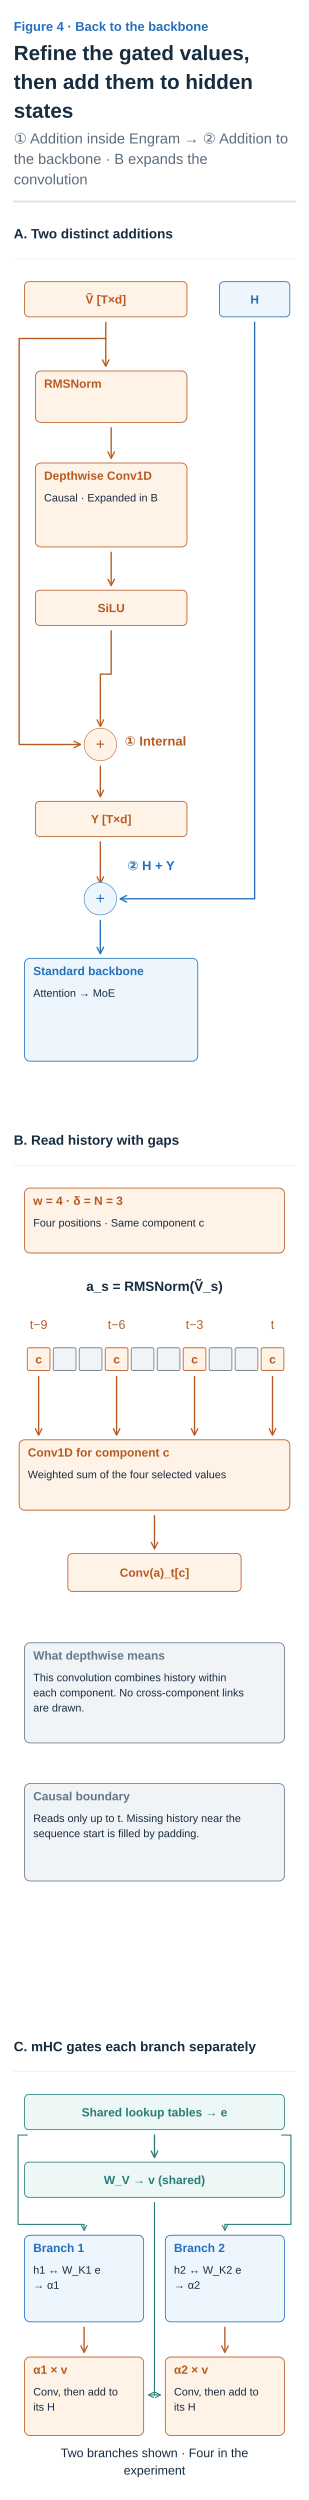
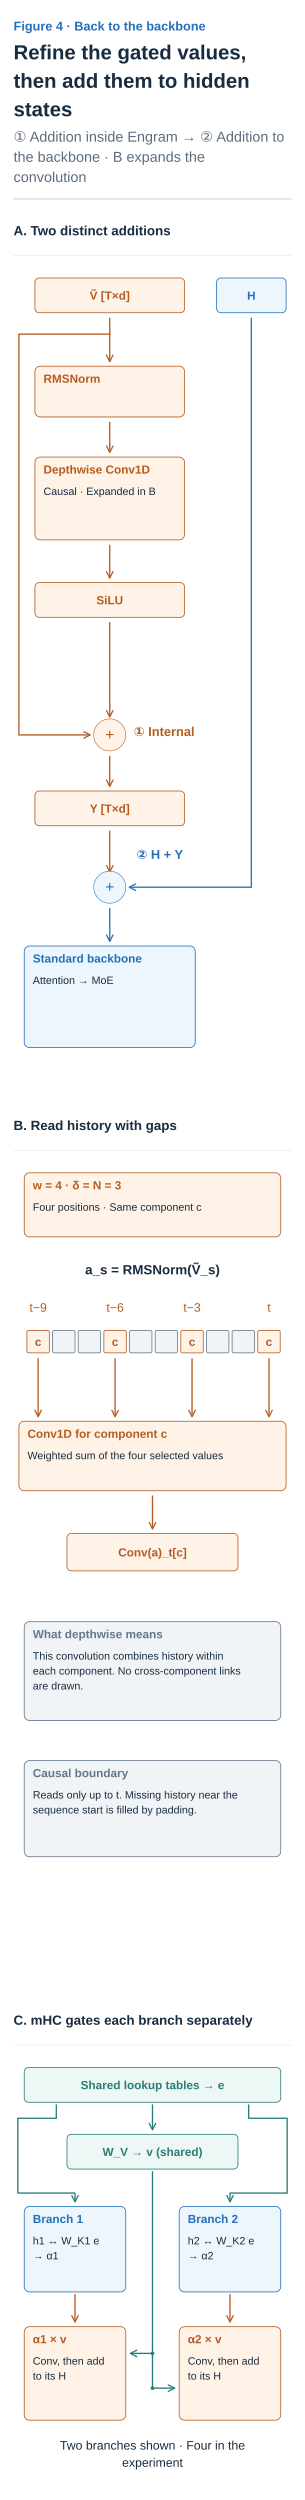
- <svg xmlns="http://www.w3.org/2000/svg" width="360" height="2913" viewBox="0 0 360 2913" role="img" aria-labelledby="title desc">
+ <svg xmlns="http://www.w3.org/2000/svg" width="360" height="2951" viewBox="0 0 360 2951" role="img" aria-labelledby="title desc">
  <defs>
    <marker id="arrow-ink" viewBox="0 0 10 10" refX="8" refY="5" markerWidth="6" markerHeight="6" orient="auto">
      <path d="M1 1 L9 5 L1 9" fill="none" stroke="#182C40" stroke-width="1.6" />
    </marker>
    <marker id="arrow-muted" viewBox="0 0 10 10" refX="8" refY="5" markerWidth="6" markerHeight="6" orient="auto">
      <path d="M1 1 L9 5 L1 9" fill="none" stroke="#5C6C7C" stroke-width="1.6" />
    </marker>
    <marker id="arrow-line" viewBox="0 0 10 10" refX="8" refY="5" markerWidth="6" markerHeight="6" orient="auto">
      <path d="M1 1 L9 5 L1 9" fill="none" stroke="#DCE4EC" stroke-width="1.6" />
    </marker>
    <marker id="arrow-paper" viewBox="0 0 10 10" refX="8" refY="5" markerWidth="6" markerHeight="6" orient="auto">
      <path d="M1 1 L9 5 L1 9" fill="none" stroke="#FFFFFF" stroke-width="1.6" />
    </marker>
    <marker id="arrow-blue" viewBox="0 0 10 10" refX="8" refY="5" markerWidth="6" markerHeight="6" orient="auto">
      <path d="M1 1 L9 5 L1 9" fill="none" stroke="#2470BB" stroke-width="1.6" />
    </marker>
    <marker id="arrow-teal" viewBox="0 0 10 10" refX="8" refY="5" markerWidth="6" markerHeight="6" orient="auto">
      <path d="M1 1 L9 5 L1 9" fill="none" stroke="#287D78" stroke-width="1.6" />
    </marker>
    <marker id="arrow-orange" viewBox="0 0 10 10" refX="8" refY="5" markerWidth="6" markerHeight="6" orient="auto">
      <path d="M1 1 L9 5 L1 9" fill="none" stroke="#B55B22" stroke-width="1.6" />
    </marker>
    <marker id="arrow-purple" viewBox="0 0 10 10" refX="8" refY="5" markerWidth="6" markerHeight="6" orient="auto">
      <path d="M1 1 L9 5 L1 9" fill="none" stroke="#7954A3" stroke-width="1.6" />
    </marker>
    <marker id="arrow-gray" viewBox="0 0 10 10" refX="8" refY="5" markerWidth="6" markerHeight="6" orient="auto">
      <path d="M1 1 L9 5 L1 9" fill="none" stroke="#657789" stroke-width="1.6" />
    </marker>
    <marker id="arrow-red" viewBox="0 0 10 10" refX="8" refY="5" markerWidth="6" markerHeight="6" orient="auto">
      <path d="M1 1 L9 5 L1 9" fill="none" stroke="#B34242" stroke-width="1.6" />
    </marker>
    <marker id="arrow-indigo" viewBox="0 0 10 10" refX="8" refY="5" markerWidth="6" markerHeight="6" orient="auto">
      <path d="M1 1 L9 5 L1 9" fill="none" stroke="#4C60A8" stroke-width="1.6" />
    </marker>
    <marker id="arrow-slate" viewBox="0 0 10 10" refX="8" refY="5" markerWidth="6" markerHeight="6" orient="auto">
      <path d="M1 1 L9 5 L1 9" fill="none" stroke="#8191A0" stroke-width="1.6" />
    </marker>
    <marker id="arrow-surface" viewBox="0 0 10 10" refX="8" refY="5" markerWidth="6" markerHeight="6" orient="auto">
      <path d="M1 1 L9 5 L1 9" fill="none" stroke="#F8FAFC" stroke-width="1.6" />
    </marker>
  </defs>
  <style>text{font-family:Arial,"Apple SD Gothic Neo","Noto Sans KR",sans-serif}text[font-family]{font-family:Menlo,Consolas,monospace}path{stroke-linecap:round;stroke-linejoin:round}</style>
  <rect width="100%" height="100%" fill="white" />
  <text x="16" y="36" fill="#2470BB" font-size="15" font-weight="600" text-anchor="start" data-max-width="328">Figure 4 · Back to the backbone</text>
  <text x="16" y="70" fill="#182C40" font-size="24" font-weight="700" text-anchor="start" data-max-width="328">Refine the gated values,</text>
  <text x="16" y="103.6" fill="#182C40" font-size="24" font-weight="700" text-anchor="start" data-max-width="328">then add them to hidden</text>
  <text x="16" y="137.2" fill="#182C40" font-size="24" font-weight="700" text-anchor="start" data-max-width="328">states</text>
  <text x="16" y="167.2" fill="#5C6C7C" font-size="17" font-weight="400" text-anchor="start" data-max-width="328">① Addition inside Engram → ② Addition to</text>
  <text x="16" y="191" fill="#5C6C7C" font-size="17" font-weight="400" text-anchor="start" data-max-width="328">the backbone · B expands the</text>
  <text x="16" y="214.8" fill="#5C6C7C" font-size="17" font-weight="400" text-anchor="start" data-max-width="328">convolution</text>
  <path d="M16,234.8 H344" stroke="#DCE4EC" stroke-width="2" />
  <g transform="translate(16 258.8) scale(0.6307692)" data-panel="1">
    <text x="0" y="30" fill="#182C40" font-size="25" font-weight="600" text-anchor="start" data-max-width="520">A. Two distinct additions</text>
    <path d="M0 68 L520 68" stroke="#DCE4EC" stroke-width="1" fill="none" />
-     <rect x="20" y="110" width="300" height="65" rx="8" fill="#FFF2E6" stroke="#B55B22" stroke-width="1.5" />
-     <text x="170" y="150.5" fill="#B55B22" font-size="22" font-weight="600" text-anchor="middle" data-max-width="288">Ṽ [T×d]</text>
+     <rect x="40" y="110" width="280" height="65" rx="8" fill="#FFF2E6" stroke="#B55B22" stroke-width="1.5" />
+     <text x="180" y="150.5" fill="#B55B22" font-size="22" font-weight="600" text-anchor="middle" data-max-width="268">Ṽ [T×d]</text>
    <rect x="380" y="110" width="130" height="65" rx="8" fill="#EDF5FD" stroke="#2470BB" stroke-width="1.5" />
    <text x="445" y="150.5" fill="#2470BB" font-size="22" font-weight="600" text-anchor="middle" data-max-width="118">H</text>
-     <path d="M170 185 L170 215" stroke="#B55B22" stroke-width="2.5" fill="none" />
-     <path d="M170 215 H10 V965 H122" stroke="#B55B22" stroke-width="2.5" fill="none" marker-end="url(#arrow-orange)" />
-     <path d="M170 215 L170 265" stroke="#B55B22" stroke-width="2.5" fill="none" marker-end="url(#arrow-orange)" />
+     <path d="M180 185 L180 215" stroke="#B55B22" stroke-width="2.5" fill="none" />
+     <path d="M180 215 H10 V965 H142" stroke="#B55B22" stroke-width="2.5" fill="none" marker-end="url(#arrow-orange)" />
+     <path d="M180 215 L180 265" stroke="#B55B22" stroke-width="2.5" fill="none" marker-end="url(#arrow-orange)" />
    <g data-container="true">
      <rect x="40" y="275" width="280" height="95" rx="10" fill="#FFF2E6" stroke="#B55B22" stroke-width="1.5" />
      <text x="56" y="306" fill="#B55B22" font-size="22" font-weight="600" text-anchor="start" data-max-width="248">RMSNorm</text>
    </g>
    <path d="M180 380 L180 435" stroke="#B55B22" stroke-width="2.5" fill="none" marker-end="url(#arrow-orange)" />
    <g data-container="true">
      <rect x="40" y="445" width="280" height="155" rx="10" fill="#FFF2E6" stroke="#B55B22" stroke-width="1.5" />
      <text x="56" y="476" fill="#B55B22" font-size="22" font-weight="600" text-anchor="start" data-max-width="248">Depthwise Conv1D</text>
      <text x="56" y="516" fill="#182C40" font-size="20" font-weight="400" text-anchor="start" data-max-width="248">Causal · Expanded in B</text>
    </g>
    <path d="M180 610 L180 670" stroke="#B55B22" stroke-width="2.5" fill="none" marker-end="url(#arrow-orange)" />
    <rect x="40" y="680" width="280" height="65" rx="8" fill="#FFF2E6" stroke="#B55B22" stroke-width="1.5" />
    <text x="180" y="720.5" fill="#B55B22" font-size="22" font-weight="600" text-anchor="middle" data-max-width="268">SiLU</text>
-     <path d="M180 755 V835 H160 V930" stroke="#B55B22" stroke-width="2.5" fill="none" marker-end="url(#arrow-orange)" />
-     <circle cx="160" cy="965" r="30" fill="#FFF2E6" stroke="#B55B22" />
-     <text x="160" y="974" fill="#B55B22" font-size="29" font-weight="400" text-anchor="middle" data-max-width="40">+</text>
-     <text x="205" y="967" fill="#B55B22" font-size="24" font-weight="600" text-anchor="start" data-max-width="150">① Internal</text>
-     <path d="M160 1005 L160 1060" stroke="#B55B22" stroke-width="2.5" fill="none" marker-end="url(#arrow-orange)" />
+     <path d="M180 755 L180 930" stroke="#B55B22" stroke-width="2.5" fill="none" marker-end="url(#arrow-orange)" />
+     <circle cx="180" cy="965" r="30" fill="#FFF2E6" stroke="#B55B22" />
+     <text x="180" y="974" fill="#B55B22" font-size="29" font-weight="400" text-anchor="middle" data-max-width="40">+</text>
+     <text x="225" y="967" fill="#B55B22" font-size="24" font-weight="600" text-anchor="start" data-max-width="150">① Internal</text>
+     <path d="M180 1005 L180 1060" stroke="#B55B22" stroke-width="2.5" fill="none" marker-end="url(#arrow-orange)" />
    <rect x="40" y="1070" width="280" height="65" rx="8" fill="#FFF2E6" stroke="#B55B22" stroke-width="1.5" />
    <text x="180" y="1110.5" fill="#B55B22" font-size="22" font-weight="600" text-anchor="middle" data-max-width="268">Y [T×d]</text>
-     <path d="M160 1145 L160 1220" stroke="#B55B22" stroke-width="2.5" fill="none" marker-end="url(#arrow-orange)" />
-     <path d="M445 185 V1250 H198" stroke="#2470BB" stroke-width="2.5" fill="none" marker-end="url(#arrow-blue)" />
-     <circle cx="160" cy="1250" r="30" fill="#EDF5FD" stroke="#2470BB" />
-     <text x="160" y="1259" fill="#2470BB" font-size="29" font-weight="400" text-anchor="middle" data-max-width="40">+</text>
-     <text x="210" y="1197" fill="#2470BB" font-size="24" font-weight="600" text-anchor="start" data-max-width="200">② H + Y</text>
-     <path d="M160 1290 L160 1350" stroke="#2470BB" stroke-width="2.5" fill="none" marker-end="url(#arrow-blue)" />
+     <path d="M180 1145 L180 1220" stroke="#B55B22" stroke-width="2.5" fill="none" marker-end="url(#arrow-orange)" />
+     <path d="M445 185 V1250 H218" stroke="#2470BB" stroke-width="2.5" fill="none" marker-end="url(#arrow-blue)" />
+     <circle cx="180" cy="1250" r="30" fill="#EDF5FD" stroke="#2470BB" />
+     <text x="180" y="1259" fill="#2470BB" font-size="29" font-weight="400" text-anchor="middle" data-max-width="40">+</text>
+     <text x="230" y="1197" fill="#2470BB" font-size="24" font-weight="600" text-anchor="start" data-max-width="200">② H + Y</text>
+     <path d="M180 1290 L180 1350" stroke="#2470BB" stroke-width="2.5" fill="none" marker-end="url(#arrow-blue)" />
    <g data-container="true">
      <rect x="20" y="1360" width="320" height="190" rx="10" fill="#EDF5FD" stroke="#2470BB" stroke-width="1.5" />
      <text x="36" y="1391" fill="#2470BB" font-size="22" font-weight="600" text-anchor="start" data-max-width="288">Standard backbone</text>
      <text x="36" y="1431" fill="#182C40" font-size="20" font-weight="400" text-anchor="start" data-max-width="288">Attention → MoE</text>
    </g>
  </g>
  <g transform="translate(16 1314.954) scale(0.6307692)" data-panel="2">
    <text x="0" y="30" fill="#182C40" font-size="25" font-weight="600" text-anchor="start" data-max-width="520">B. Read history with gaps</text>
    <path d="M0 68 L520 68" stroke="#DCE4EC" stroke-width="1" fill="none" />
    <g data-container="true">
      <rect x="20" y="110" width="480" height="120" rx="10" fill="#FFF2E6" stroke="#B55B22" stroke-width="1.5" />
      <text x="36" y="141" fill="#B55B22" font-size="22" font-weight="600" text-anchor="start" data-max-width="448">w = 4 · δ = N = 3</text>
      <text x="36" y="181" fill="#182C40" font-size="20" font-weight="400" text-anchor="start" data-max-width="448">Four positions · Same component c</text>
    </g>
    <text x="260" y="300" fill="#182C40" font-size="25" font-weight="600" text-anchor="middle" data-max-width="500">a_s = RMSNorm(Ṽ_s)</text>
    <rect x="25" y="405" width="42" height="42" rx="3" fill="#FFF2E6" stroke="#B55B22" stroke-width="1.5" />
    <rect x="73" y="405" width="42" height="42" rx="3" fill="#F1F4F7" stroke="#657789" stroke-width="1.5" />
    <rect x="121" y="405" width="42" height="42" rx="3" fill="#F1F4F7" stroke="#657789" stroke-width="1.5" />
    <rect x="169" y="405" width="42" height="42" rx="3" fill="#FFF2E6" stroke="#B55B22" stroke-width="1.5" />
    <rect x="217" y="405" width="42" height="42" rx="3" fill="#F1F4F7" stroke="#657789" stroke-width="1.5" />
    <rect x="265" y="405" width="42" height="42" rx="3" fill="#F1F4F7" stroke="#657789" stroke-width="1.5" />
    <rect x="313" y="405" width="42" height="42" rx="3" fill="#FFF2E6" stroke="#B55B22" stroke-width="1.5" />
    <rect x="361" y="405" width="42" height="42" rx="3" fill="#F1F4F7" stroke="#657789" stroke-width="1.5" />
    <rect x="409" y="405" width="42" height="42" rx="3" fill="#F1F4F7" stroke="#657789" stroke-width="1.5" />
    <rect x="457" y="405" width="42" height="42" rx="3" fill="#FFF2E6" stroke="#B55B22" stroke-width="1.5" />
    <text x="46" y="370" fill="#B55B22" font-size="23" font-weight="400" text-anchor="middle" data-max-width="80">t−9</text>
    <text x="46" y="434" fill="#B55B22" font-size="22" font-weight="600" text-anchor="middle" data-max-width="36">c</text>
    <path d="M46 458 L46 565" stroke="#B55B22" stroke-width="2.5" fill="none" marker-end="url(#arrow-orange)" />
    <text x="190" y="370" fill="#B55B22" font-size="23" font-weight="400" text-anchor="middle" data-max-width="80">t−6</text>
    <text x="190" y="434" fill="#B55B22" font-size="22" font-weight="600" text-anchor="middle" data-max-width="36">c</text>
    <path d="M190 458 L190 565" stroke="#B55B22" stroke-width="2.5" fill="none" marker-end="url(#arrow-orange)" />
    <text x="334" y="370" fill="#B55B22" font-size="23" font-weight="400" text-anchor="middle" data-max-width="80">t−3</text>
    <text x="334" y="434" fill="#B55B22" font-size="22" font-weight="600" text-anchor="middle" data-max-width="36">c</text>
    <path d="M334 458 L334 565" stroke="#B55B22" stroke-width="2.5" fill="none" marker-end="url(#arrow-orange)" />
    <text x="478" y="370" fill="#B55B22" font-size="23" font-weight="400" text-anchor="middle" data-max-width="80">t</text>
    <text x="478" y="434" fill="#B55B22" font-size="22" font-weight="600" text-anchor="middle" data-max-width="36">c</text>
    <path d="M478 458 L478 565" stroke="#B55B22" stroke-width="2.5" fill="none" marker-end="url(#arrow-orange)" />
    <g data-container="true">
      <rect x="10" y="575" width="500" height="130" rx="10" fill="#FFF2E6" stroke="#B55B22" stroke-width="1.5" />
      <text x="26" y="606" fill="#B55B22" font-size="22" font-weight="600" text-anchor="start" data-max-width="468">Conv1D for component c</text>
      <text x="26" y="646" fill="#182C40" font-size="20" font-weight="400" text-anchor="start" data-max-width="468">Weighted sum of the four selected values</text>
    </g>
    <path d="M260 715 L260 775" stroke="#B55B22" stroke-width="2.5" fill="none" marker-end="url(#arrow-orange)" />
    <rect x="100" y="785" width="320" height="70" rx="8" fill="#FFF2E6" stroke="#B55B22" stroke-width="1.5" />
    <text x="260" y="828" fill="#B55B22" font-size="22" font-weight="600" text-anchor="middle" data-max-width="308">Conv(a)_t[c]</text>
    <g data-container="true">
      <rect x="20" y="950" width="480" height="185" rx="10" fill="#F1F4F7" stroke="#657789" stroke-width="1.5" />
      <text x="36" y="981" fill="#657789" font-size="22" font-weight="600" text-anchor="start" data-max-width="448">What depthwise means</text>
      <text x="36" y="1021" fill="#182C40" font-size="20" font-weight="400" text-anchor="start" data-max-width="448">This convolution combines history within</text>
      <text x="36" y="1049" fill="#182C40" font-size="20" font-weight="400" text-anchor="start" data-max-width="448">each component. No cross-component links</text>
      <text x="36" y="1077" fill="#182C40" font-size="20" font-weight="400" text-anchor="start" data-max-width="448">are drawn.</text>
    </g>
    <g data-container="true">
      <rect x="20" y="1210" width="480" height="180" rx="10" fill="#F1F4F7" stroke="#657789" stroke-width="1.5" />
      <text x="36" y="1241" fill="#657789" font-size="22" font-weight="600" text-anchor="start" data-max-width="448">Causal boundary</text>
      <text x="36" y="1281" fill="#182C40" font-size="20" font-weight="400" text-anchor="start" data-max-width="448">Reads only up to t. Missing history near the</text>
      <text x="36" y="1309" fill="#182C40" font-size="20" font-weight="400" text-anchor="start" data-max-width="448">sequence start is filled by padding.</text>
    </g>
  </g>
  <g transform="translate(16 2371.108) scale(0.6307692)" data-panel="3">
    <text x="0" y="30" fill="#182C40" font-size="25" font-weight="600" text-anchor="start" data-max-width="520">C. mHC gates each branch separately</text>
    <path d="M0 68 L520 68" stroke="#DCE4EC" stroke-width="1" fill="none" />
    <rect x="20" y="110" width="480" height="65" rx="8" fill="#EDF7F5" stroke="#287D78" stroke-width="1.5" />
    <text x="260" y="150.5" fill="#287D78" font-size="22" font-weight="600" text-anchor="middle" data-max-width="468">Shared lookup tables → e</text>
-     <path d="M260 185 L260 225" stroke="#287D78" stroke-width="2.5" fill="none" marker-end="url(#arrow-teal)" />
-     <rect x="20" y="235" width="480" height="65" rx="8" fill="#EDF7F5" stroke="#287D78" stroke-width="1.5" />
-     <text x="260" y="275.5" fill="#287D78" font-size="22" font-weight="600" text-anchor="middle" data-max-width="468">W_V → v (shared)</text>
+     <path d="M260 180 L260 225" stroke="#287D78" stroke-width="2.5" fill="none" marker-end="url(#arrow-teal)" />
+     <rect x="100" y="235" width="320" height="65" rx="8" fill="#EDF7F5" stroke="#287D78" stroke-width="1.5" />
+     <text x="260" y="275.5" fill="#287D78" font-size="22" font-weight="600" text-anchor="middle" data-max-width="308">W_V → v (shared)</text>
+     <path d="M260 305 L260 710" stroke="#287D78" stroke-width="2.5" fill="none" />
    <g data-container="true">
-       <rect x="20" y="370" width="220" height="160" rx="10" fill="#EDF5FD" stroke="#2470BB" stroke-width="1.5" />
-       <text x="36" y="401" fill="#2470BB" font-size="22" font-weight="600" text-anchor="start" data-max-width="188">Branch 1</text>
-       <text x="36" y="441" fill="#182C40" font-size="20" font-weight="400" text-anchor="start" data-max-width="188">h1 ↔ W_K1 e</text>
-       <text x="36" y="469" fill="#182C40" font-size="20" font-weight="400" text-anchor="start" data-max-width="188">→ α1</text>
+       <rect x="20" y="370" width="190" height="160" rx="10" fill="#EDF5FD" stroke="#2470BB" stroke-width="1.5" />
+       <text x="36" y="401" fill="#2470BB" font-size="22" font-weight="600" text-anchor="start" data-max-width="158">Branch 1</text>
+       <text x="36" y="441" fill="#182C40" font-size="20" font-weight="400" text-anchor="start" data-max-width="158">h1 ↔ W_K1 e</text>
+       <text x="36" y="469" fill="#182C40" font-size="20" font-weight="400" text-anchor="start" data-max-width="158">→ α1</text>
    </g>
-     <path d="M25 185 H8 V350 H130 V360" stroke="#287D78" stroke-width="2" fill="none" marker-end="url(#arrow-teal)" />
-     <path d="M260 310 V665 H250" stroke="#287D78" stroke-width="2" fill="none" marker-end="url(#arrow-teal)" />
-     <path d="M130 540 L130 585" stroke="#B55B22" stroke-width="2.5" fill="none" marker-end="url(#arrow-orange)" />
+     <path d="M80 180 V205 H8 V345 H115 V360" stroke="#287D78" stroke-width="2.5" fill="none" marker-end="url(#arrow-teal)" />
+     <path d="M115 535 L115 585" stroke="#B55B22" stroke-width="2.5" fill="none" marker-end="url(#arrow-orange)" />
    <g data-container="true">
-       <rect x="20" y="595" width="220" height="145" rx="10" fill="#FFF2E6" stroke="#B55B22" stroke-width="1.5" />
-       <text x="36" y="626" fill="#B55B22" font-size="22" font-weight="600" text-anchor="start" data-max-width="188">α1 × v</text>
-       <text x="36" y="666" fill="#182C40" font-size="20" font-weight="400" text-anchor="start" data-max-width="188">Conv, then add to</text>
-       <text x="36" y="694" fill="#182C40" font-size="20" font-weight="400" text-anchor="start" data-max-width="188">its H</text>
+       <rect x="20" y="595" width="190" height="175" rx="10" fill="#FFF2E6" stroke="#B55B22" stroke-width="1.5" />
+       <text x="36" y="626" fill="#B55B22" font-size="22" font-weight="600" text-anchor="start" data-max-width="158">α1 × v</text>
+       <text x="36" y="666" fill="#182C40" font-size="20" font-weight="400" text-anchor="start" data-max-width="158">Conv, then add</text>
+       <text x="36" y="694" fill="#182C40" font-size="20" font-weight="400" text-anchor="start" data-max-width="158">to its H</text>
    </g>
+     <circle cx="260" cy="645" r="3" fill="#287D78" stroke="#287D78" />
+     <path d="M260 645 L220 645" stroke="#287D78" stroke-width="2.5" fill="none" marker-end="url(#arrow-teal)" />
    <g data-container="true">
-       <rect x="280" y="370" width="220" height="160" rx="10" fill="#EDF5FD" stroke="#2470BB" stroke-width="1.5" />
-       <text x="296" y="401" fill="#2470BB" font-size="22" font-weight="600" text-anchor="start" data-max-width="188">Branch 2</text>
-       <text x="296" y="441" fill="#182C40" font-size="20" font-weight="400" text-anchor="start" data-max-width="188">h2 ↔ W_K2 e</text>
-       <text x="296" y="469" fill="#182C40" font-size="20" font-weight="400" text-anchor="start" data-max-width="188">→ α2</text>
+       <rect x="310" y="370" width="190" height="160" rx="10" fill="#EDF5FD" stroke="#2470BB" stroke-width="1.5" />
+       <text x="326" y="401" fill="#2470BB" font-size="22" font-weight="600" text-anchor="start" data-max-width="158">Branch 2</text>
+       <text x="326" y="441" fill="#182C40" font-size="20" font-weight="400" text-anchor="start" data-max-width="158">h2 ↔ W_K2 e</text>
+       <text x="326" y="469" fill="#182C40" font-size="20" font-weight="400" text-anchor="start" data-max-width="158">→ α2</text>
    </g>
-     <path d="M495 185 H512 V350 H390 V360" stroke="#287D78" stroke-width="2" fill="none" marker-end="url(#arrow-teal)" />
-     <path d="M260 310 V665 H270" stroke="#287D78" stroke-width="2" fill="none" marker-end="url(#arrow-teal)" />
-     <path d="M390 540 L390 585" stroke="#B55B22" stroke-width="2.5" fill="none" marker-end="url(#arrow-orange)" />
+     <path d="M440 180 V205 H512 V345 H405 V360" stroke="#287D78" stroke-width="2.5" fill="none" marker-end="url(#arrow-teal)" />
+     <path d="M405 535 L405 585" stroke="#B55B22" stroke-width="2.5" fill="none" marker-end="url(#arrow-orange)" />
    <g data-container="true">
-       <rect x="280" y="595" width="220" height="145" rx="10" fill="#FFF2E6" stroke="#B55B22" stroke-width="1.5" />
-       <text x="296" y="626" fill="#B55B22" font-size="22" font-weight="600" text-anchor="start" data-max-width="188">α2 × v</text>
-       <text x="296" y="666" fill="#182C40" font-size="20" font-weight="400" text-anchor="start" data-max-width="188">Conv, then add to</text>
-       <text x="296" y="694" fill="#182C40" font-size="20" font-weight="400" text-anchor="start" data-max-width="188">its H</text>
+       <rect x="310" y="595" width="190" height="175" rx="10" fill="#FFF2E6" stroke="#B55B22" stroke-width="1.5" />
+       <text x="326" y="626" fill="#B55B22" font-size="22" font-weight="600" text-anchor="start" data-max-width="158">α2 × v</text>
+       <text x="326" y="666" fill="#182C40" font-size="20" font-weight="400" text-anchor="start" data-max-width="158">Conv, then add</text>
+       <text x="326" y="694" fill="#182C40" font-size="20" font-weight="400" text-anchor="start" data-max-width="158">to its H</text>
    </g>
-     <text x="260" y="780" fill="#182C40" font-size="23" font-weight="400" text-anchor="middle" data-max-width="490">Two branches shown · Four in the</text>
-     <text x="260" y="812.2" fill="#182C40" font-size="23" font-weight="400" text-anchor="middle" data-max-width="490">experiment</text>
+     <circle cx="260" cy="710" r="3" fill="#287D78" stroke="#287D78" />
+     <path d="M260 710 L300 710" stroke="#287D78" stroke-width="2.5" fill="none" marker-end="url(#arrow-teal)" />
+     <text x="260" y="825" fill="#182C40" font-size="23" font-weight="400" text-anchor="middle" data-max-width="490">Two branches shown · Four in the</text>
+     <text x="260" y="857.2" fill="#182C40" font-size="23" font-weight="400" text-anchor="middle" data-max-width="490">experiment</text>
  </g>
</svg>
